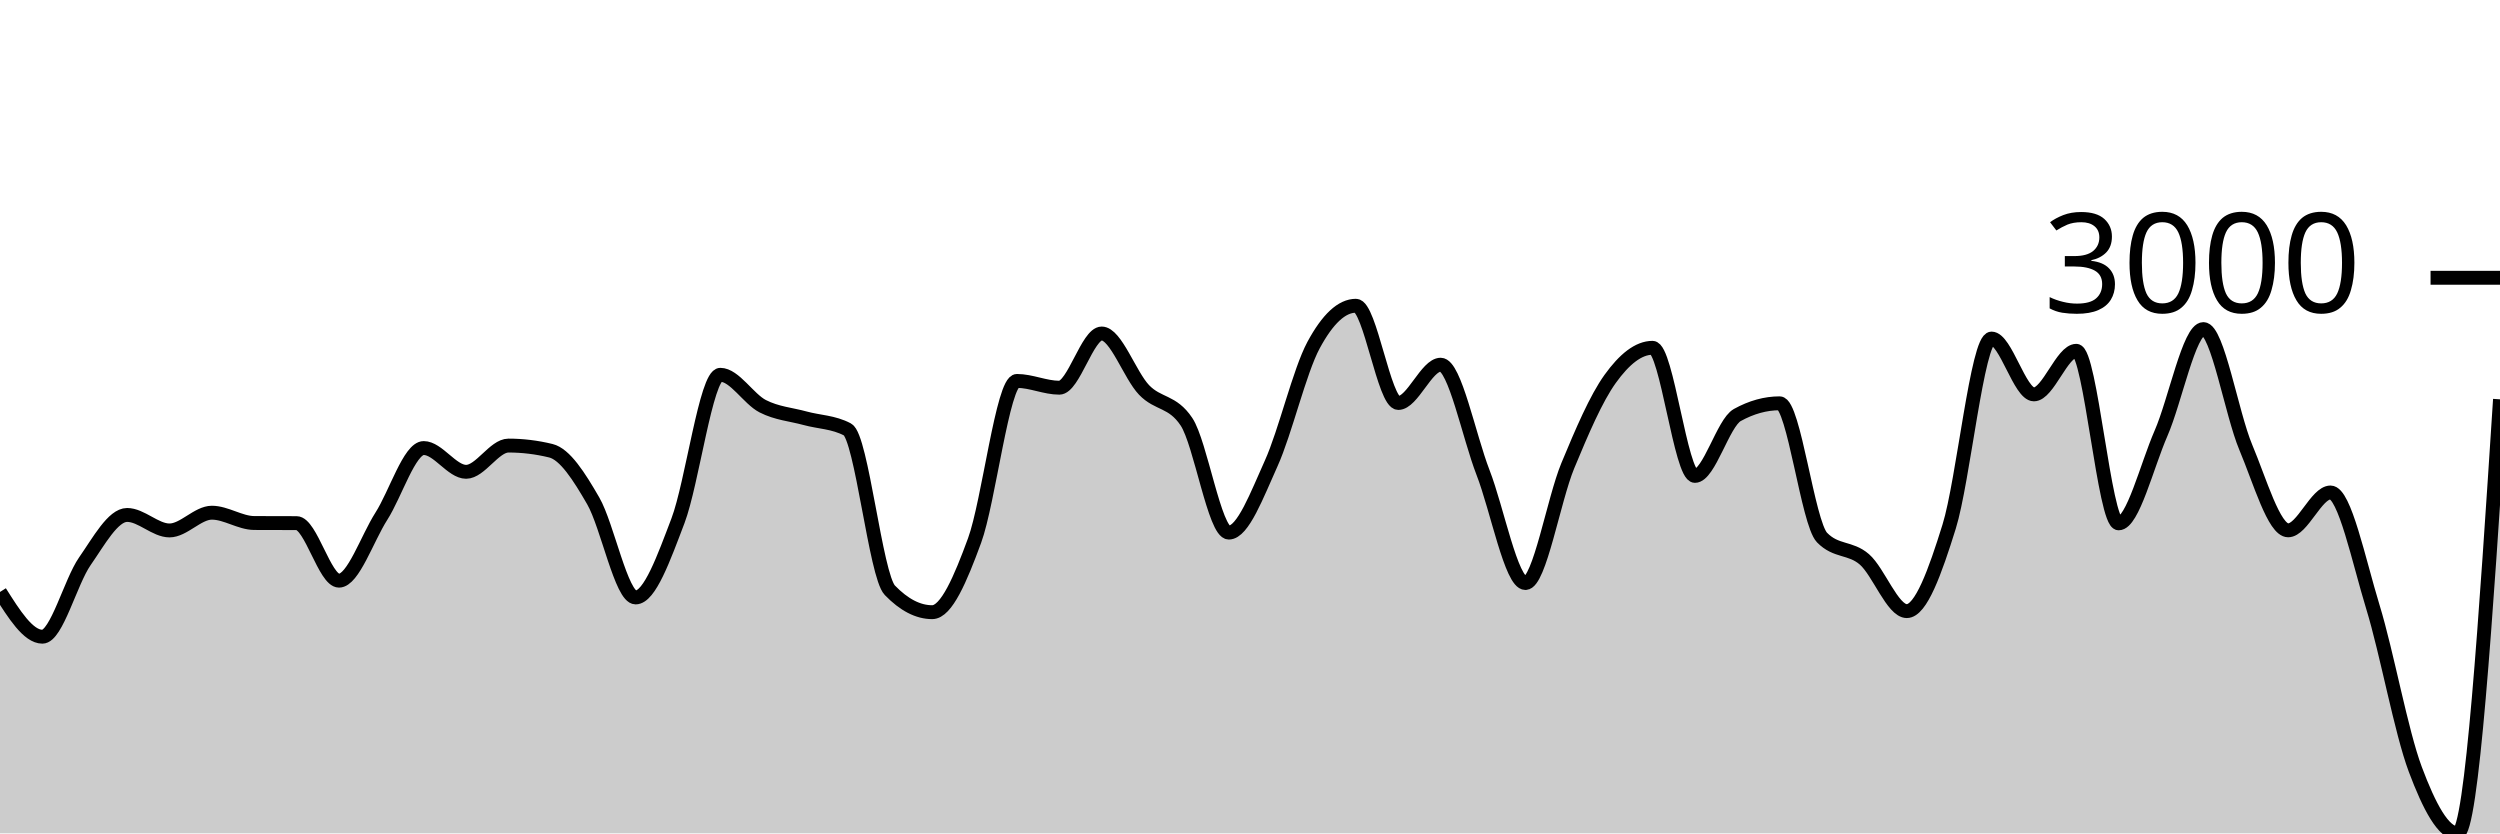
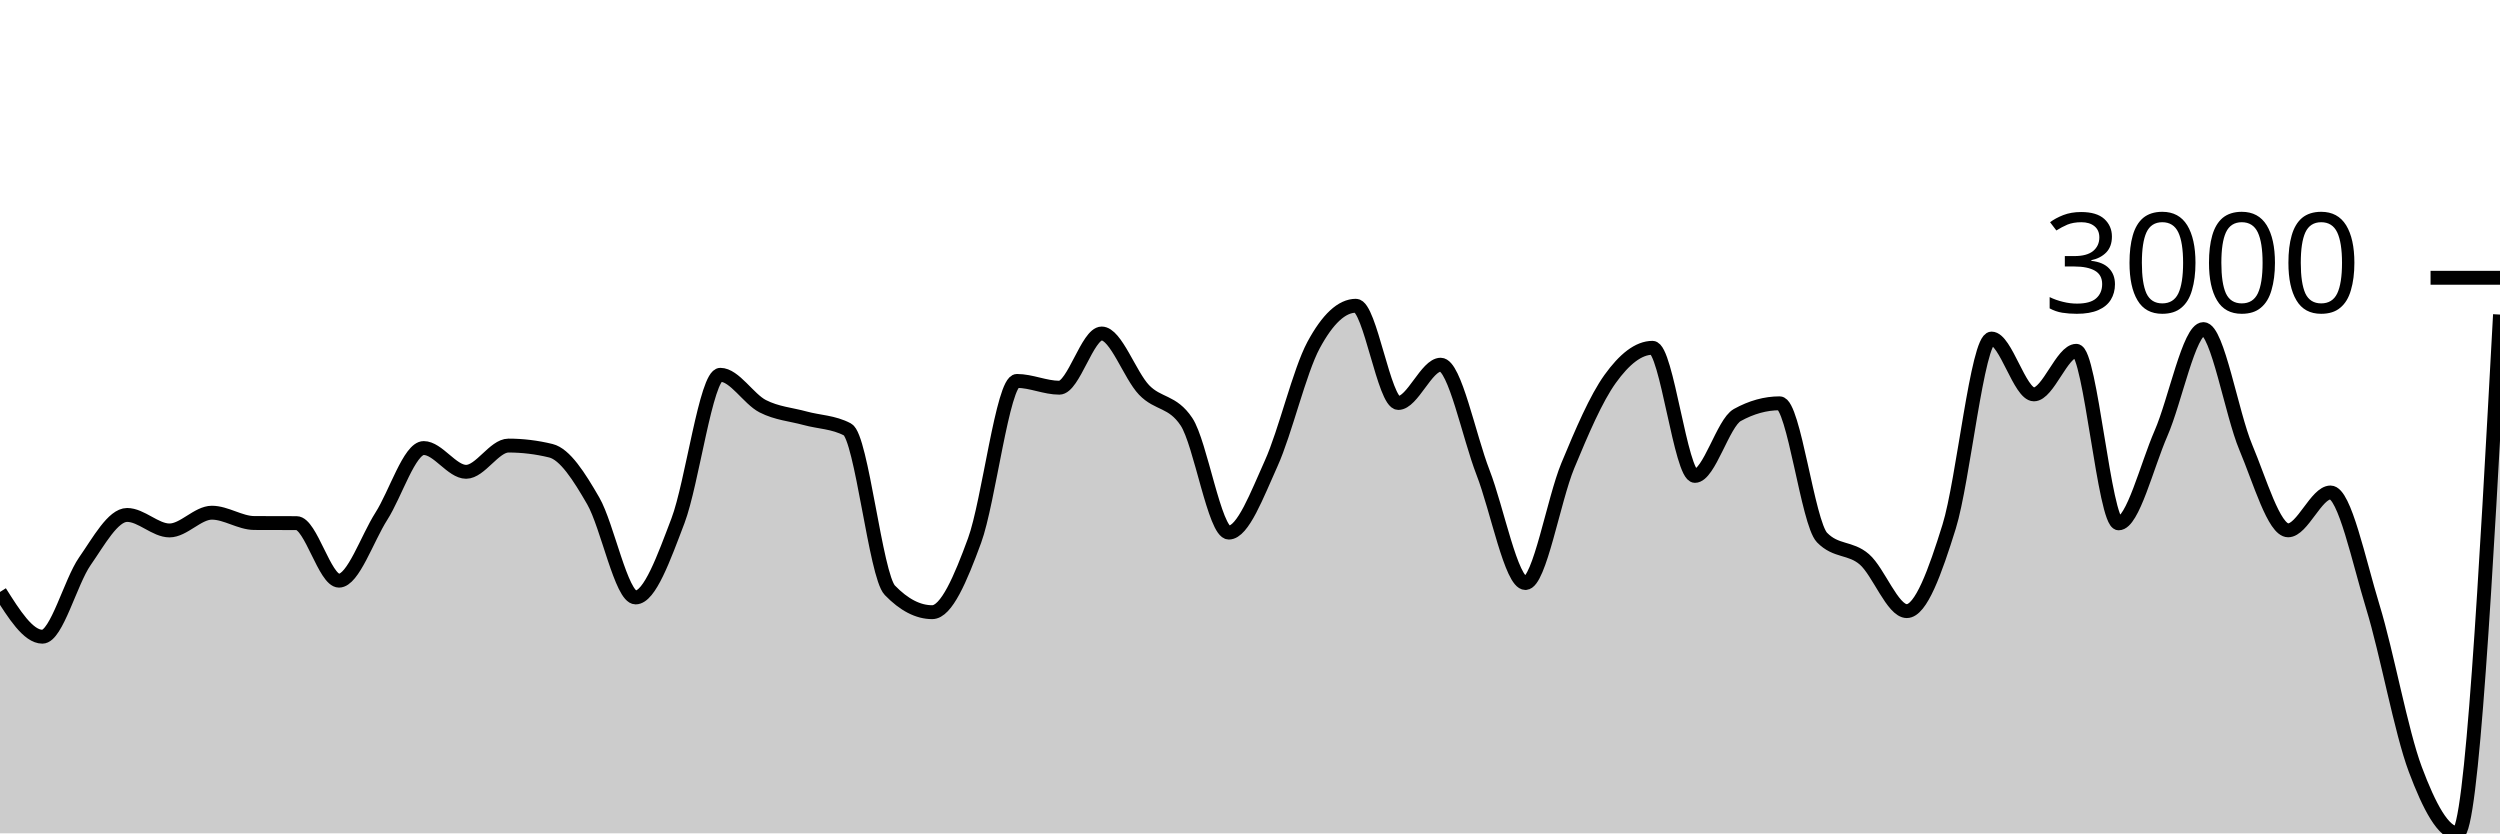
<svg xmlns="http://www.w3.org/2000/svg" viewBox="0 0 180 60">
  <g transform="translate(0,20)">
-     <path class="area" fill="rgba(0, 0, 0, 0.2)" d="M0,22.621C1.017,24.232,2.034,25.843,3.051,25.843C4.068,25.843,5.085,21.883,6.102,20.422C7.119,18.961,8.136,17.076,9.153,17.076C10.169,17.076,11.186,18.192,12.203,18.192C13.22,18.192,14.237,16.914,15.254,16.914C16.271,16.914,17.288,17.652,18.305,17.657C19.322,17.662,20.339,17.66,21.356,17.665C22.373,17.67,23.39,21.808,24.407,21.808C25.424,21.808,26.441,18.761,27.458,17.169C28.475,15.578,29.492,12.259,30.508,12.259C31.525,12.259,32.542,13.971,33.559,13.971C34.576,13.971,35.593,12.081,36.61,12.081C37.627,12.081,38.644,12.205,39.661,12.453C40.678,12.701,41.695,14.301,42.712,16.062C43.729,17.823,44.746,23.016,45.763,23.016C46.78,23.016,47.797,20.167,48.814,17.495C49.831,14.823,50.847,6.985,51.864,6.985C52.881,6.985,53.898,8.725,54.915,9.247C55.932,9.768,56.949,9.835,57.966,10.114C58.983,10.393,60,10.383,61.017,10.92C62.034,11.457,63.051,21.444,64.068,22.498C65.085,23.551,66.102,24.077,67.119,24.077C68.136,24.077,69.153,21.695,70.169,18.92C71.186,16.145,72.203,7.427,73.22,7.427C74.237,7.427,75.254,7.915,76.271,7.915C77.288,7.915,78.305,4.012,79.322,4.012C80.339,4.012,81.356,7.019,82.373,8.077C83.39,9.136,84.407,8.839,85.424,10.362C86.441,11.885,87.458,18.347,88.475,18.347C89.492,18.347,90.508,15.617,91.525,13.367C92.542,11.117,93.559,6.738,94.576,4.848C95.593,2.958,96.61,2.014,97.627,2.014C98.644,2.014,99.661,9.015,100.678,9.015C101.695,9.015,102.712,6.258,103.729,6.258C104.746,6.258,105.763,11.405,106.78,14.025C107.797,16.645,108.814,21.979,109.831,21.979C110.847,21.979,111.864,15.979,112.881,13.53C113.898,11.08,114.915,8.694,115.932,7.28C116.949,5.865,117.966,5.042,118.983,5.042C120,5.042,121.017,14.265,122.034,14.265C123.051,14.265,124.068,10.445,125.085,9.882C126.102,9.319,127.119,9.038,128.136,9.038C129.153,9.038,130.169,17.655,131.186,18.703C132.203,19.751,133.22,19.392,134.237,20.275C135.254,21.158,136.271,24,137.288,24C138.305,24,139.322,21.184,140.339,17.913C141.356,14.642,142.373,4.376,143.39,4.376C144.407,4.376,145.424,8.395,146.441,8.395C147.458,8.395,148.475,5.258,149.492,5.258C150.508,5.258,151.525,17.681,152.542,17.681C153.559,17.681,154.576,13.53,155.593,11.198C156.61,8.867,157.627,3.694,158.644,3.694C159.661,3.694,160.678,9.79,161.695,12.205C162.712,14.62,163.729,18.184,164.746,18.184C165.763,18.184,166.78,15.458,167.797,15.458C168.814,15.458,169.831,20.377,170.847,23.698C171.864,27.019,172.881,32.667,173.898,35.384C174.915,38.101,175.932,40,176.949,40C177.966,40,178.983,24.376,180,8.751L180,40C178.983,40,177.966,40,176.949,40C175.932,40,174.915,40,173.898,40C172.881,40,171.864,40,170.847,40C169.831,40,168.814,40,167.797,40C166.78,40,165.763,40,164.746,40C163.729,40,162.712,40,161.695,40C160.678,40,159.661,40,158.644,40C157.627,40,156.61,40,155.593,40C154.576,40,153.559,40,152.542,40C151.525,40,150.508,40,149.492,40C148.475,40,147.458,40,146.441,40C145.424,40,144.407,40,143.39,40C142.373,40,141.356,40,140.339,40C139.322,40,138.305,40,137.288,40C136.271,40,135.254,40,134.237,40C133.22,40,132.203,40,131.186,40C130.169,40,129.153,40,128.136,40C127.119,40,126.102,40,125.085,40C124.068,40,123.051,40,122.034,40C121.017,40,120,40,118.983,40C117.966,40,116.949,40,115.932,40C114.915,40,113.898,40,112.881,40C111.864,40,110.847,40,109.831,40C108.814,40,107.797,40,106.78,40C105.763,40,104.746,40,103.729,40C102.712,40,101.695,40,100.678,40C99.661,40,98.644,40,97.627,40C96.61,40,95.593,40,94.576,40C93.559,40,92.542,40,91.525,40C90.508,40,89.492,40,88.475,40C87.458,40,86.441,40,85.424,40C84.407,40,83.39,40,82.373,40C81.356,40,80.339,40,79.322,40C78.305,40,77.288,40,76.271,40C75.254,40,74.237,40,73.22,40C72.203,40,71.186,40,70.169,40C69.153,40,68.136,40,67.119,40C66.102,40,65.085,40,64.068,40C63.051,40,62.034,40,61.017,40C60,40,58.983,40,57.966,40C56.949,40,55.932,40,54.915,40C53.898,40,52.881,40,51.864,40C50.847,40,49.831,40,48.814,40C47.797,40,46.78,40,45.763,40C44.746,40,43.729,40,42.712,40C41.695,40,40.678,40,39.661,40C38.644,40,37.627,40,36.61,40C35.593,40,34.576,40,33.559,40C32.542,40,31.525,40,30.508,40C29.492,40,28.475,40,27.458,40C26.441,40,25.424,40,24.407,40C23.39,40,22.373,40,21.356,40C20.339,40,19.322,40,18.305,40C17.288,40,16.271,40,15.254,40C14.237,40,13.22,40,12.203,40C11.186,40,10.169,40,9.153,40C8.136,40,7.119,40,6.102,40C5.085,40,4.068,40,3.051,40C2.034,40,1.017,40,0,40Z" />
-     <path class="line" stroke="black" fill="none" d="M0,22.621C1.017,24.232,2.034,25.843,3.051,25.843C4.068,25.843,5.085,21.883,6.102,20.422C7.119,18.961,8.136,17.076,9.153,17.076C10.169,17.076,11.186,18.192,12.203,18.192C13.22,18.192,14.237,16.914,15.254,16.914C16.271,16.914,17.288,17.652,18.305,17.657C19.322,17.662,20.339,17.66,21.356,17.665C22.373,17.67,23.39,21.808,24.407,21.808C25.424,21.808,26.441,18.761,27.458,17.169C28.475,15.578,29.492,12.259,30.508,12.259C31.525,12.259,32.542,13.971,33.559,13.971C34.576,13.971,35.593,12.081,36.61,12.081C37.627,12.081,38.644,12.205,39.661,12.453C40.678,12.701,41.695,14.301,42.712,16.062C43.729,17.823,44.746,23.016,45.763,23.016C46.78,23.016,47.797,20.167,48.814,17.495C49.831,14.823,50.847,6.985,51.864,6.985C52.881,6.985,53.898,8.725,54.915,9.247C55.932,9.768,56.949,9.835,57.966,10.114C58.983,10.393,60,10.383,61.017,10.92C62.034,11.457,63.051,21.444,64.068,22.498C65.085,23.551,66.102,24.077,67.119,24.077C68.136,24.077,69.153,21.695,70.169,18.92C71.186,16.145,72.203,7.427,73.22,7.427C74.237,7.427,75.254,7.915,76.271,7.915C77.288,7.915,78.305,4.012,79.322,4.012C80.339,4.012,81.356,7.019,82.373,8.077C83.39,9.136,84.407,8.839,85.424,10.362C86.441,11.885,87.458,18.347,88.475,18.347C89.492,18.347,90.508,15.617,91.525,13.367C92.542,11.117,93.559,6.738,94.576,4.848C95.593,2.958,96.61,2.014,97.627,2.014C98.644,2.014,99.661,9.015,100.678,9.015C101.695,9.015,102.712,6.258,103.729,6.258C104.746,6.258,105.763,11.405,106.78,14.025C107.797,16.645,108.814,21.979,109.831,21.979C110.847,21.979,111.864,15.979,112.881,13.53C113.898,11.08,114.915,8.694,115.932,7.28C116.949,5.865,117.966,5.042,118.983,5.042C120,5.042,121.017,14.265,122.034,14.265C123.051,14.265,124.068,10.445,125.085,9.882C126.102,9.319,127.119,9.038,128.136,9.038C129.153,9.038,130.169,17.655,131.186,18.703C132.203,19.751,133.22,19.392,134.237,20.275C135.254,21.158,136.271,24,137.288,24C138.305,24,139.322,21.184,140.339,17.913C141.356,14.642,142.373,4.376,143.39,4.376C144.407,4.376,145.424,8.395,146.441,8.395C147.458,8.395,148.475,5.258,149.492,5.258C150.508,5.258,151.525,17.681,152.542,17.681C153.559,17.681,154.576,13.53,155.593,11.198C156.61,8.867,157.627,3.694,158.644,3.694C159.661,3.694,160.678,9.79,161.695,12.205C162.712,14.62,163.729,18.184,164.746,18.184C165.763,18.184,166.78,15.458,167.797,15.458C168.814,15.458,169.831,20.377,170.847,23.698C171.864,27.019,172.881,32.667,173.898,35.384C174.915,38.101,175.932,40,176.949,40C177.966,40,178.983,24.376,180,8.751" />
+     <path class="area" fill="rgba(0, 0, 0, 0.2)" d="M0,22.621C1.017,24.232,2.034,25.843,3.051,25.843C4.068,25.843,5.085,21.883,6.102,20.422C7.119,18.961,8.136,17.076,9.153,17.076C10.169,17.076,11.186,18.192,12.203,18.192C13.22,18.192,14.237,16.914,15.254,16.914C16.271,16.914,17.288,17.652,18.305,17.657C19.322,17.662,20.339,17.66,21.356,17.665C22.373,17.67,23.39,21.808,24.407,21.808C25.424,21.808,26.441,18.761,27.458,17.169C28.475,15.578,29.492,12.259,30.508,12.259C31.525,12.259,32.542,13.971,33.559,13.971C34.576,13.971,35.593,12.081,36.61,12.081C37.627,12.081,38.644,12.205,39.661,12.453C40.678,12.701,41.695,14.301,42.712,16.062C43.729,17.823,44.746,23.016,45.763,23.016C46.78,23.016,47.797,20.167,48.814,17.495C49.831,14.823,50.847,6.985,51.864,6.985C52.881,6.985,53.898,8.725,54.915,9.247C55.932,9.768,56.949,9.835,57.966,10.114C58.983,10.393,60,10.383,61.017,10.92C62.034,11.457,63.051,21.444,64.068,22.498C65.085,23.551,66.102,24.077,67.119,24.077C68.136,24.077,69.153,21.695,70.169,18.92C71.186,16.145,72.203,7.427,73.22,7.427C74.237,7.427,75.254,7.915,76.271,7.915C77.288,7.915,78.305,4.012,79.322,4.012C80.339,4.012,81.356,7.019,82.373,8.077C83.39,9.136,84.407,8.839,85.424,10.362C86.441,11.885,87.458,18.347,88.475,18.347C89.492,18.347,90.508,15.617,91.525,13.367C92.542,11.117,93.559,6.738,94.576,4.848C95.593,2.958,96.61,2.014,97.627,2.014C98.644,2.014,99.661,9.015,100.678,9.015C101.695,9.015,102.712,6.258,103.729,6.258C104.746,6.258,105.763,11.405,106.78,14.025C107.797,16.645,108.814,21.979,109.831,21.979C110.847,21.979,111.864,15.979,112.881,13.53C113.898,11.08,114.915,8.694,115.932,7.28C116.949,5.865,117.966,5.042,118.983,5.042C120,5.042,121.017,14.265,122.034,14.265C123.051,14.265,124.068,10.445,125.085,9.882C126.102,9.319,127.119,9.038,128.136,9.038C129.153,9.038,130.169,17.655,131.186,18.703C132.203,19.751,133.22,19.392,134.237,20.275C135.254,21.158,136.271,24,137.288,24C138.305,24,139.322,21.184,140.339,17.913C141.356,14.642,142.373,4.376,143.39,4.376C144.407,4.376,145.424,8.395,146.441,8.395C147.458,8.395,148.475,5.258,149.492,5.258C150.508,5.258,151.525,17.681,152.542,17.681C153.559,17.681,154.576,13.53,155.593,11.198C156.61,8.867,157.627,3.694,158.644,3.694C159.661,3.694,160.678,9.79,161.695,12.205C162.712,14.62,163.729,18.184,164.746,18.184C165.763,18.184,166.78,15.458,167.797,15.458C168.814,15.458,169.831,20.377,170.847,23.698C171.864,27.019,172.881,32.667,173.898,35.384C174.915,38.101,175.932,40,176.949,40C177.966,40,178.983,21.324,180,2.649L180,40C178.983,40,177.966,40,176.949,40C175.932,40,174.915,40,173.898,40C172.881,40,171.864,40,170.847,40C169.831,40,168.814,40,167.797,40C166.78,40,165.763,40,164.746,40C163.729,40,162.712,40,161.695,40C160.678,40,159.661,40,158.644,40C157.627,40,156.61,40,155.593,40C154.576,40,153.559,40,152.542,40C151.525,40,150.508,40,149.492,40C148.475,40,147.458,40,146.441,40C145.424,40,144.407,40,143.39,40C142.373,40,141.356,40,140.339,40C139.322,40,138.305,40,137.288,40C136.271,40,135.254,40,134.237,40C133.22,40,132.203,40,131.186,40C130.169,40,129.153,40,128.136,40C127.119,40,126.102,40,125.085,40C124.068,40,123.051,40,122.034,40C121.017,40,120,40,118.983,40C117.966,40,116.949,40,115.932,40C114.915,40,113.898,40,112.881,40C111.864,40,110.847,40,109.831,40C108.814,40,107.797,40,106.78,40C105.763,40,104.746,40,103.729,40C102.712,40,101.695,40,100.678,40C99.661,40,98.644,40,97.627,40C96.61,40,95.593,40,94.576,40C93.559,40,92.542,40,91.525,40C90.508,40,89.492,40,88.475,40C87.458,40,86.441,40,85.424,40C84.407,40,83.39,40,82.373,40C81.356,40,80.339,40,79.322,40C78.305,40,77.288,40,76.271,40C75.254,40,74.237,40,73.22,40C72.203,40,71.186,40,70.169,40C69.153,40,68.136,40,67.119,40C66.102,40,65.085,40,64.068,40C63.051,40,62.034,40,61.017,40C60,40,58.983,40,57.966,40C56.949,40,55.932,40,54.915,40C53.898,40,52.881,40,51.864,40C50.847,40,49.831,40,48.814,40C47.797,40,46.78,40,45.763,40C44.746,40,43.729,40,42.712,40C41.695,40,40.678,40,39.661,40C38.644,40,37.627,40,36.61,40C35.593,40,34.576,40,33.559,40C32.542,40,31.525,40,30.508,40C29.492,40,28.475,40,27.458,40C26.441,40,25.424,40,24.407,40C23.39,40,22.373,40,21.356,40C20.339,40,19.322,40,18.305,40C17.288,40,16.271,40,15.254,40C14.237,40,13.22,40,12.203,40C11.186,40,10.169,40,9.153,40C8.136,40,7.119,40,6.102,40C5.085,40,4.068,40,3.051,40C2.034,40,1.017,40,0,40Z" />
+     <path class="line" stroke="black" fill="none" d="M0,22.621C1.017,24.232,2.034,25.843,3.051,25.843C4.068,25.843,5.085,21.883,6.102,20.422C7.119,18.961,8.136,17.076,9.153,17.076C10.169,17.076,11.186,18.192,12.203,18.192C13.22,18.192,14.237,16.914,15.254,16.914C16.271,16.914,17.288,17.652,18.305,17.657C19.322,17.662,20.339,17.66,21.356,17.665C22.373,17.67,23.39,21.808,24.407,21.808C25.424,21.808,26.441,18.761,27.458,17.169C28.475,15.578,29.492,12.259,30.508,12.259C31.525,12.259,32.542,13.971,33.559,13.971C34.576,13.971,35.593,12.081,36.61,12.081C37.627,12.081,38.644,12.205,39.661,12.453C40.678,12.701,41.695,14.301,42.712,16.062C43.729,17.823,44.746,23.016,45.763,23.016C46.78,23.016,47.797,20.167,48.814,17.495C49.831,14.823,50.847,6.985,51.864,6.985C52.881,6.985,53.898,8.725,54.915,9.247C55.932,9.768,56.949,9.835,57.966,10.114C58.983,10.393,60,10.383,61.017,10.92C62.034,11.457,63.051,21.444,64.068,22.498C65.085,23.551,66.102,24.077,67.119,24.077C68.136,24.077,69.153,21.695,70.169,18.92C71.186,16.145,72.203,7.427,73.22,7.427C74.237,7.427,75.254,7.915,76.271,7.915C77.288,7.915,78.305,4.012,79.322,4.012C80.339,4.012,81.356,7.019,82.373,8.077C83.39,9.136,84.407,8.839,85.424,10.362C86.441,11.885,87.458,18.347,88.475,18.347C89.492,18.347,90.508,15.617,91.525,13.367C92.542,11.117,93.559,6.738,94.576,4.848C95.593,2.958,96.61,2.014,97.627,2.014C98.644,2.014,99.661,9.015,100.678,9.015C101.695,9.015,102.712,6.258,103.729,6.258C104.746,6.258,105.763,11.405,106.78,14.025C107.797,16.645,108.814,21.979,109.831,21.979C110.847,21.979,111.864,15.979,112.881,13.53C113.898,11.08,114.915,8.694,115.932,7.28C116.949,5.865,117.966,5.042,118.983,5.042C120,5.042,121.017,14.265,122.034,14.265C123.051,14.265,124.068,10.445,125.085,9.882C126.102,9.319,127.119,9.038,128.136,9.038C129.153,9.038,130.169,17.655,131.186,18.703C132.203,19.751,133.22,19.392,134.237,20.275C135.254,21.158,136.271,24,137.288,24C138.305,24,139.322,21.184,140.339,17.913C141.356,14.642,142.373,4.376,143.39,4.376C144.407,4.376,145.424,8.395,146.441,8.395C147.458,8.395,148.475,5.258,149.492,5.258C150.508,5.258,151.525,17.681,152.542,17.681C153.559,17.681,154.576,13.53,155.593,11.198C156.61,8.867,157.627,3.694,158.644,3.694C159.661,3.694,160.678,9.79,161.695,12.205C162.712,14.62,163.729,18.184,164.746,18.184C165.763,18.184,166.78,15.458,167.797,15.458C168.814,15.458,169.831,20.377,170.847,23.698C171.864,27.019,172.881,32.667,173.898,35.384C174.915,38.101,175.932,40,176.949,40C177.966,40,178.983,21.324,180,2.649" />
    <path class="axis-ceiling" stroke-width="1" stroke="black" fill="none" d="M175,0L180,0" />
    <text class="axis-ceiling-label" font-family="sans-serif" text-anchor="end" font-size="10px" x="170" y="2.5">3000</text>
  </g>
</svg>
